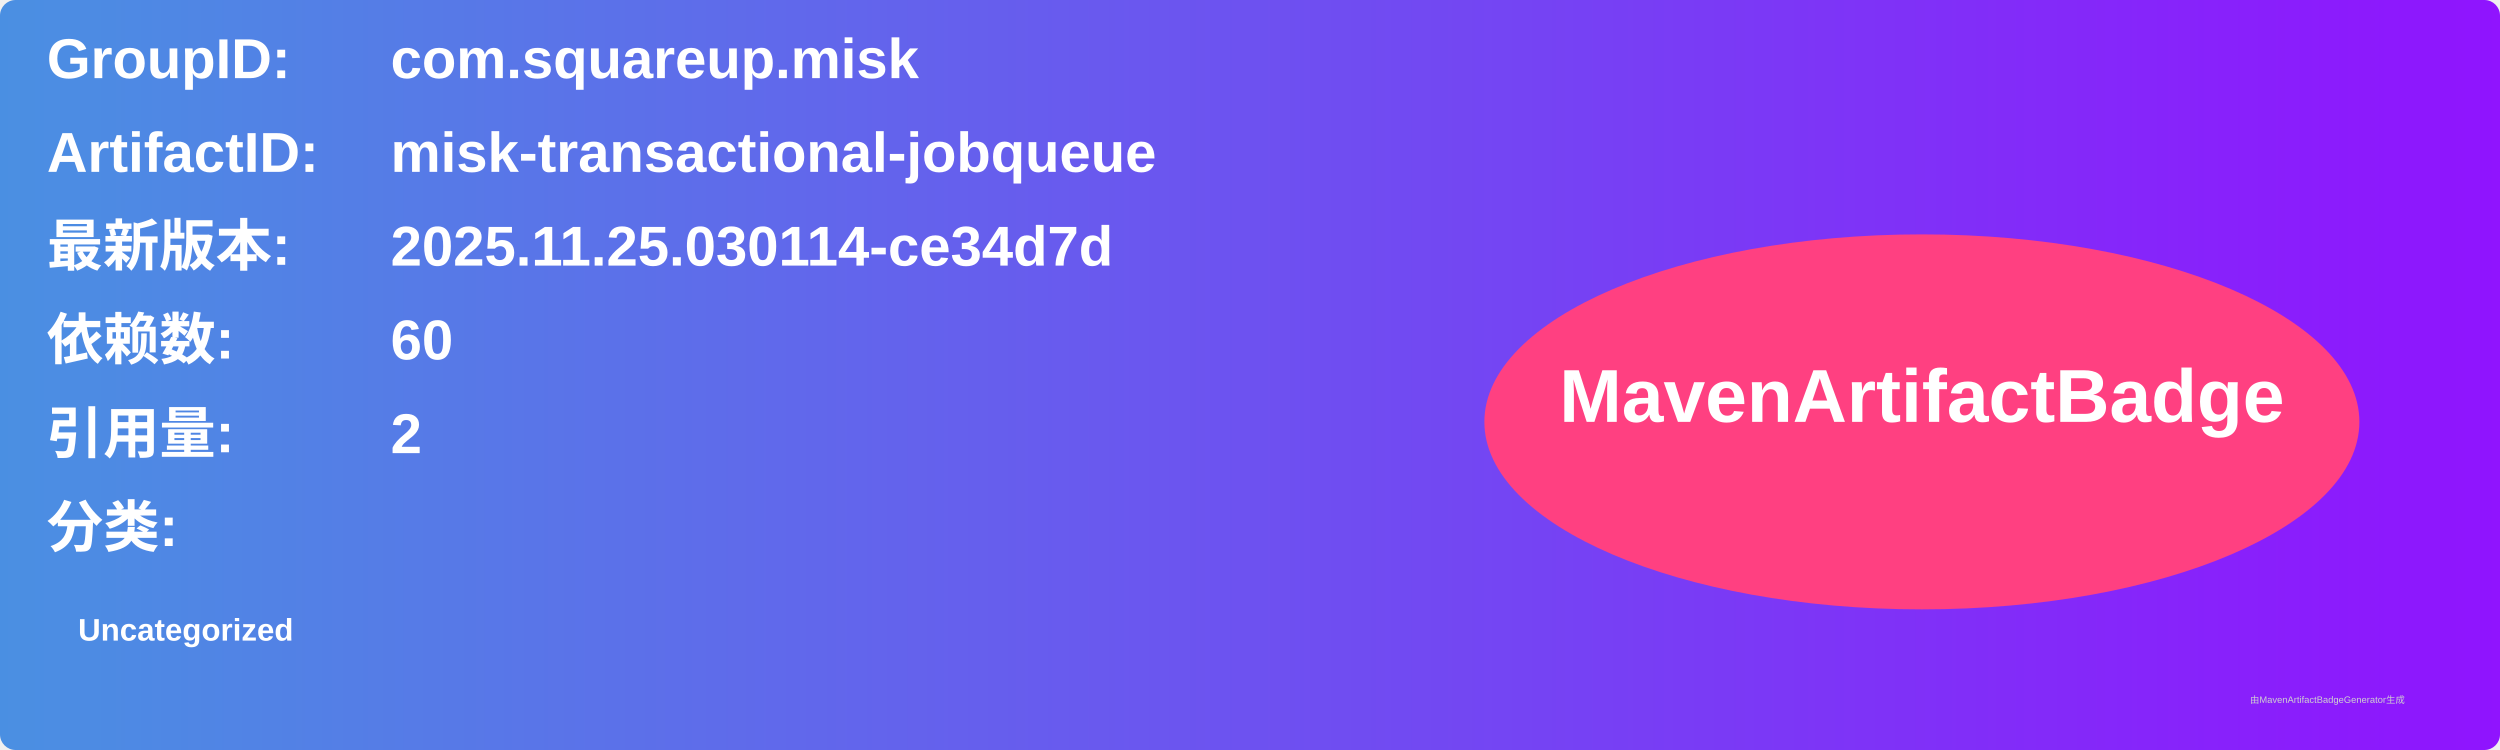
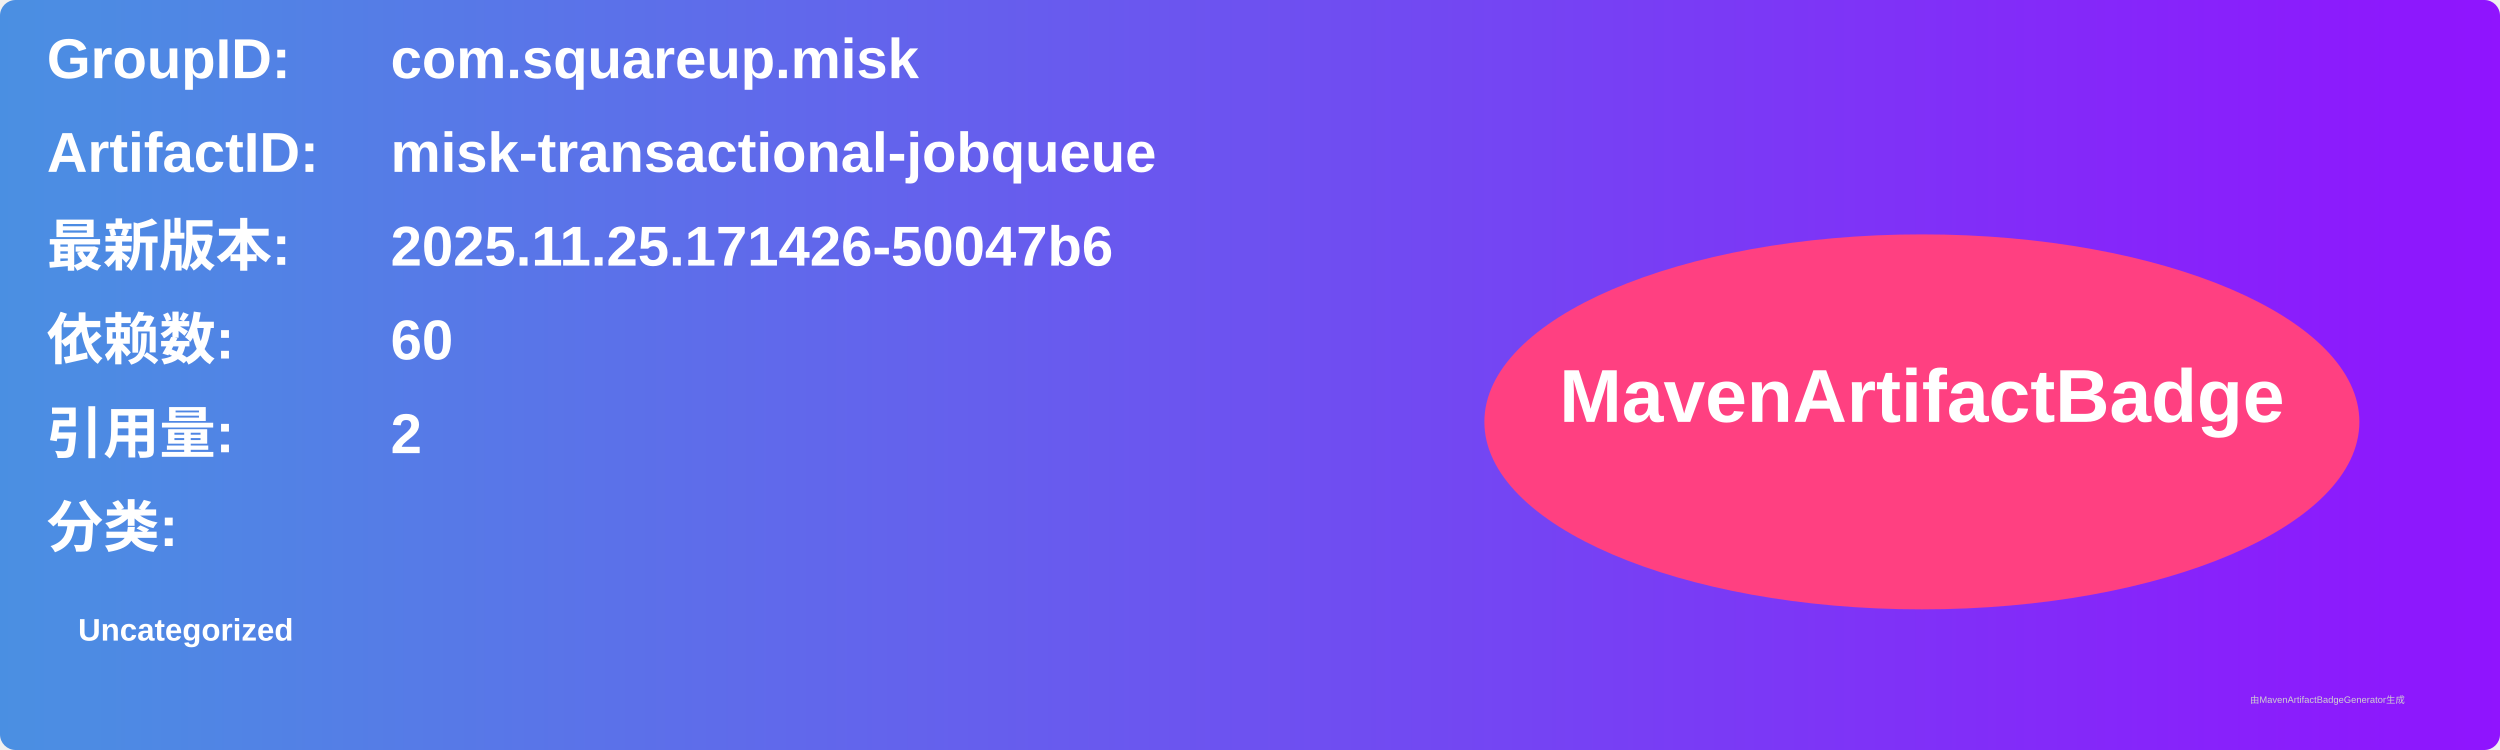
<svg xmlns="http://www.w3.org/2000/svg" width="800" height="240" viewBox="0 0 800 240">
  <linearGradient id="grad" x1="0%" y1="0%" x2="100%" y2="0%">
    <stop offset="0%" stop-color="#4a90e2" />
    <stop offset="100%" stop-color="#9013fe" />
  </linearGradient>
  <rect width="100%" height="100%" rx="5" ry="5" fill="url(#grad)" />
  <g transform="translate(15, 15)">
    <text x="0" y="10" font-family="Arial" font-size="18" fill="white" font-weight="bold" width="260">GroupID:</text>
    <text x="110" y="10" font-family="Arial" font-size="18" fill="white" font-weight="bold" width="460">com.squareup.misk</text>
    <text x="0" y="40" font-family="Arial" font-size="18" fill="white" font-weight="bold" width="260">ArtifactID:</text>
    <text x="110" y="40" font-family="Arial" font-size="18" fill="white" font-weight="bold" width="460">misk-transactional-jobqueue</text>
    <text x="0" y="70" font-family="Arial" font-size="18" fill="white" font-weight="bold">最新版本:</text>
    <text x="110" y="70" font-family="Arial" font-size="18" fill="white" font-weight="bold">
-       <tspan font-weight="bold">2025.11.25.030114-ce34d7d</tspan>
+       <tspan font-weight="bold">2025.11.25.171426-50047b6</tspan>
    </text>
    <text x="0" y="100" font-family="Arial" font-size="18" fill="white" font-weight="bold">依赖数: </text>
    <text x="110" y="100" font-family="Arial" font-size="18" fill="white">
      <tspan font-weight="bold">60</tspan>
    </text>
    <text x="0" y="130" font-family="Arial" font-size="18" fill="white" font-weight="bold">引用量: </text>
    <text x="110" y="130" font-family="Arial" font-size="18" fill="white">
      <tspan font-weight="bold">2</tspan>
    </text>
    <text x="0" y="160" font-family="Arial" font-size="18" fill="white" font-weight="bold">分类:</text>
    <text x="10" y="190" font-family="Arial" font-size="10" fill="white">
      <tspan font-weight="bold">Uncategorized</tspan>
    </text>
    <ellipse cx="600" cy="120" rx="140" ry="60" fill="#ff4081" />
    <text x="600" y="120" text-anchor="middle" font-family="Arial" font-size="24" fill="white" font-weight="bold">MavenArtifactBadge</text>
  </g>
  <text x="720" y="225" font-family="Arial" font-size="3" fill="#d0d0d0">由MavenArtifactBadgeGenerator生成</text>
</svg>
